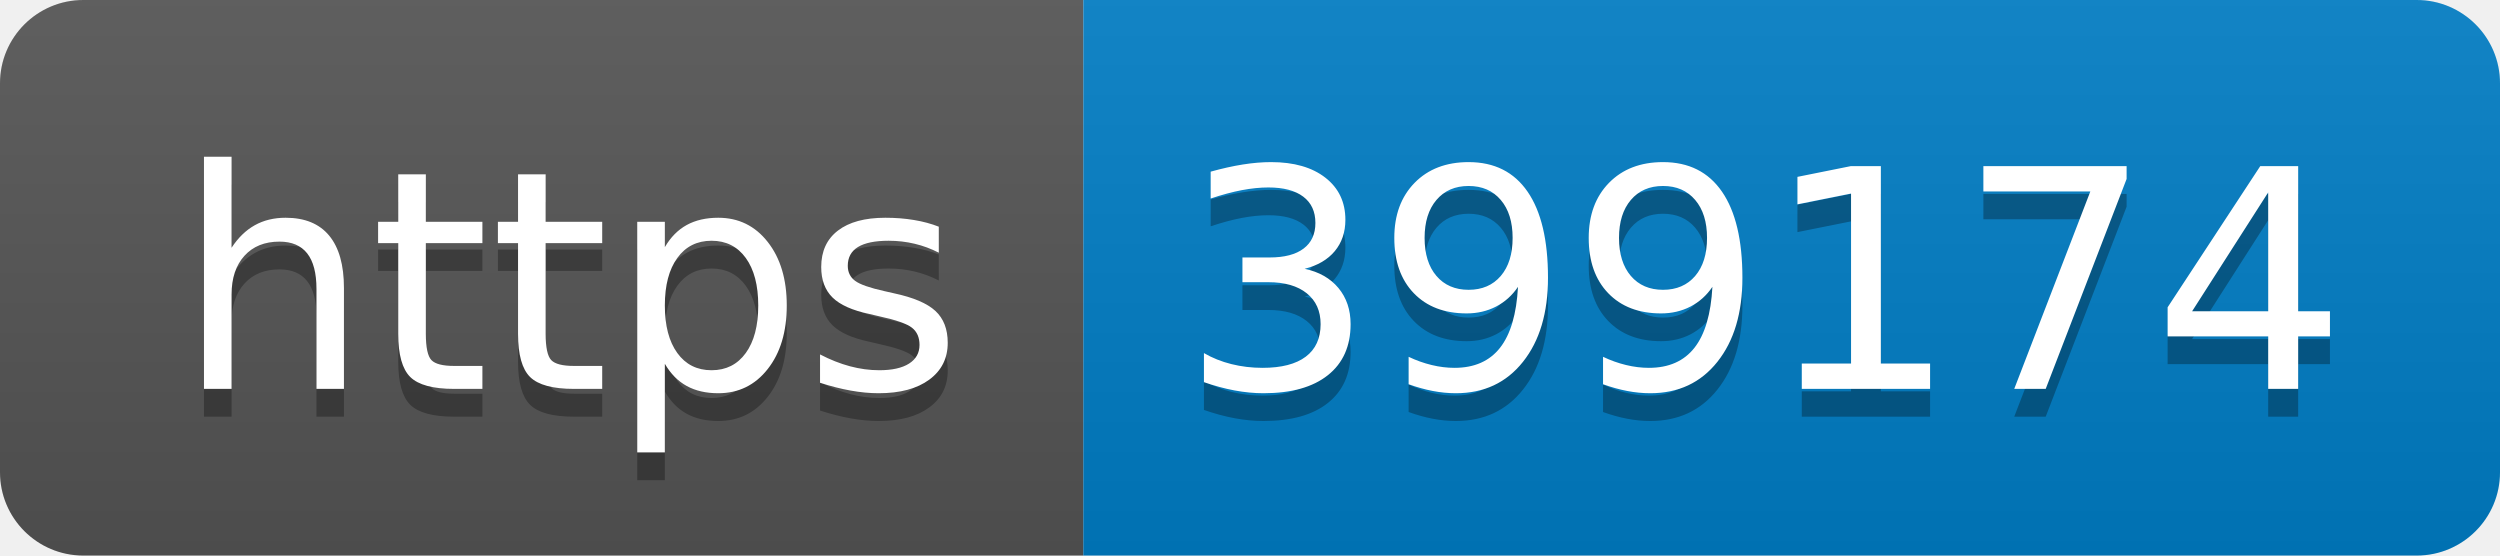
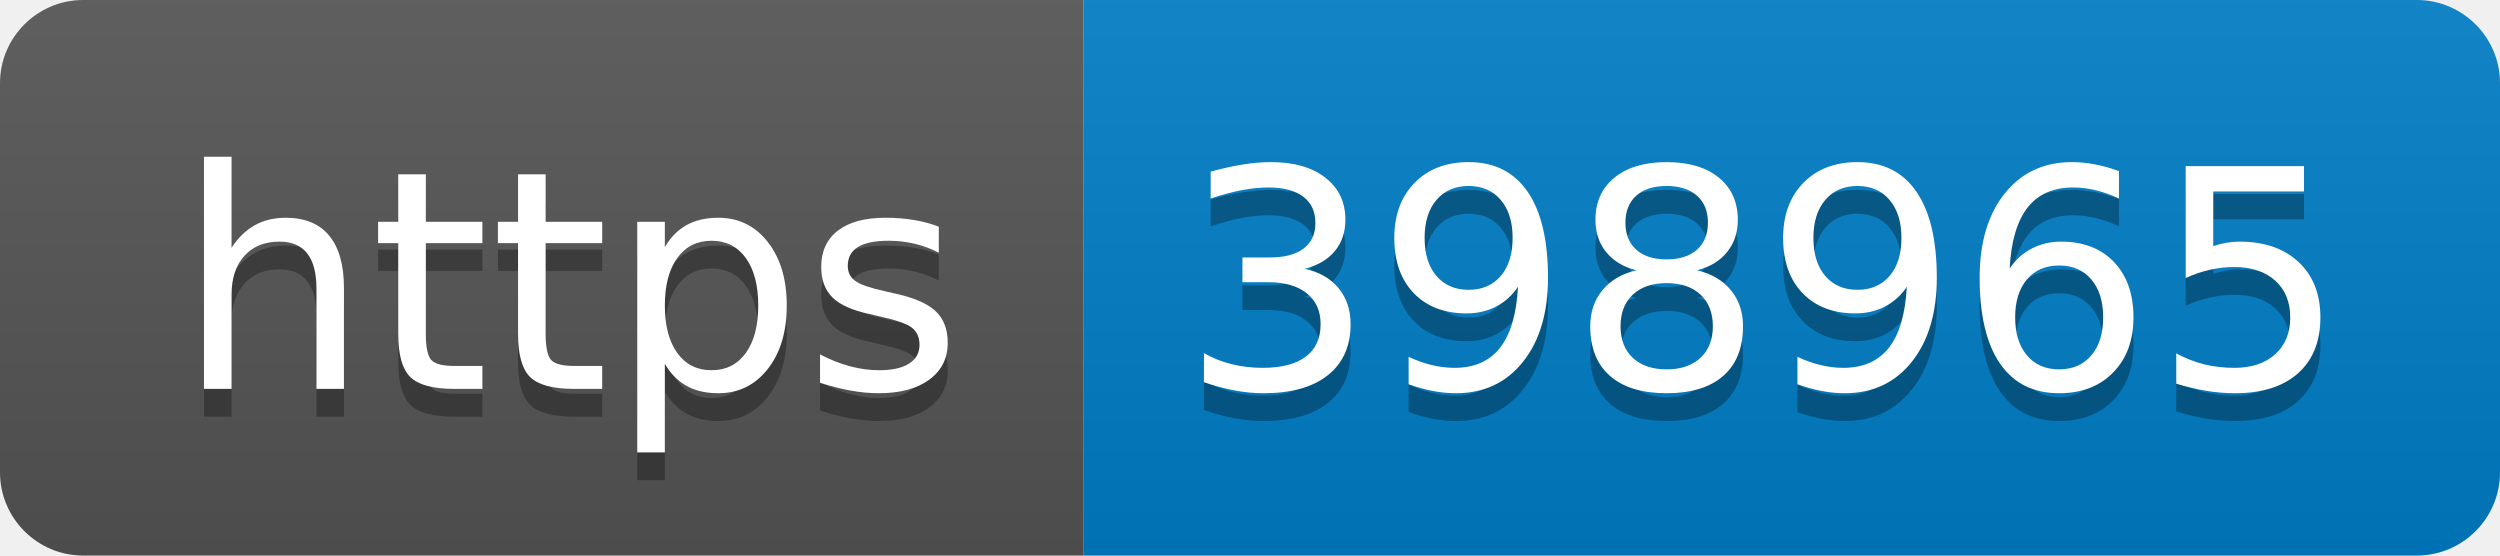
- <svg xmlns="http://www.w3.org/2000/svg" width="90" height="20" role="img" aria-label="https: 399174">
+ <svg xmlns="http://www.w3.org/2000/svg" width="90" height="20" role="img" aria-label="https: 398965">
  <linearGradient id="s" x2="0" y2="100%">
    <stop offset="0" stop-color="#bbb" stop-opacity=".1" />
    <stop offset="1" stop-opacity=".1" />
  </linearGradient>
  <clipPath id="r">
    <rect width="90" height="20" rx="3" fill="#fff" />
  </clipPath>
  <g clip-path="url(#r)">
    <rect width="39" height="20" fill="#555" />
    <rect x="39" width="51" height="20" fill="#007ec6" />
    <rect width="90" height="20" fill="url(#s)" />
  </g>
  <g fill="#fff" text-anchor="middle" font-family="Verdana,Geneva,DejaVu Sans,sans-serif" text-rendering="geometricPrecision" font-size="110">
    <text aria-hidden="true" x="205" y="150" fill="#010101" fill-opacity=".3" transform="scale(.1)" textLength="290">https</text>
    <text x="205" y="140" transform="scale(.1)" fill="#fff" textLength="290">https</text>
-     <text aria-hidden="true" x="635" y="150" fill="#010101" fill-opacity=".3" transform="scale(.1)" textLength="410">399174</text>
-     <text x="635" y="140" transform="scale(.1)" fill="#fff" textLength="410">399174</text>
+     <text aria-hidden="true" x="635" y="150" fill="#010101" fill-opacity=".3" transform="scale(.1)" textLength="410">398965</text>
+     <text x="635" y="140" transform="scale(.1)" fill="#fff" textLength="410">398965</text>
  </g>
</svg>
